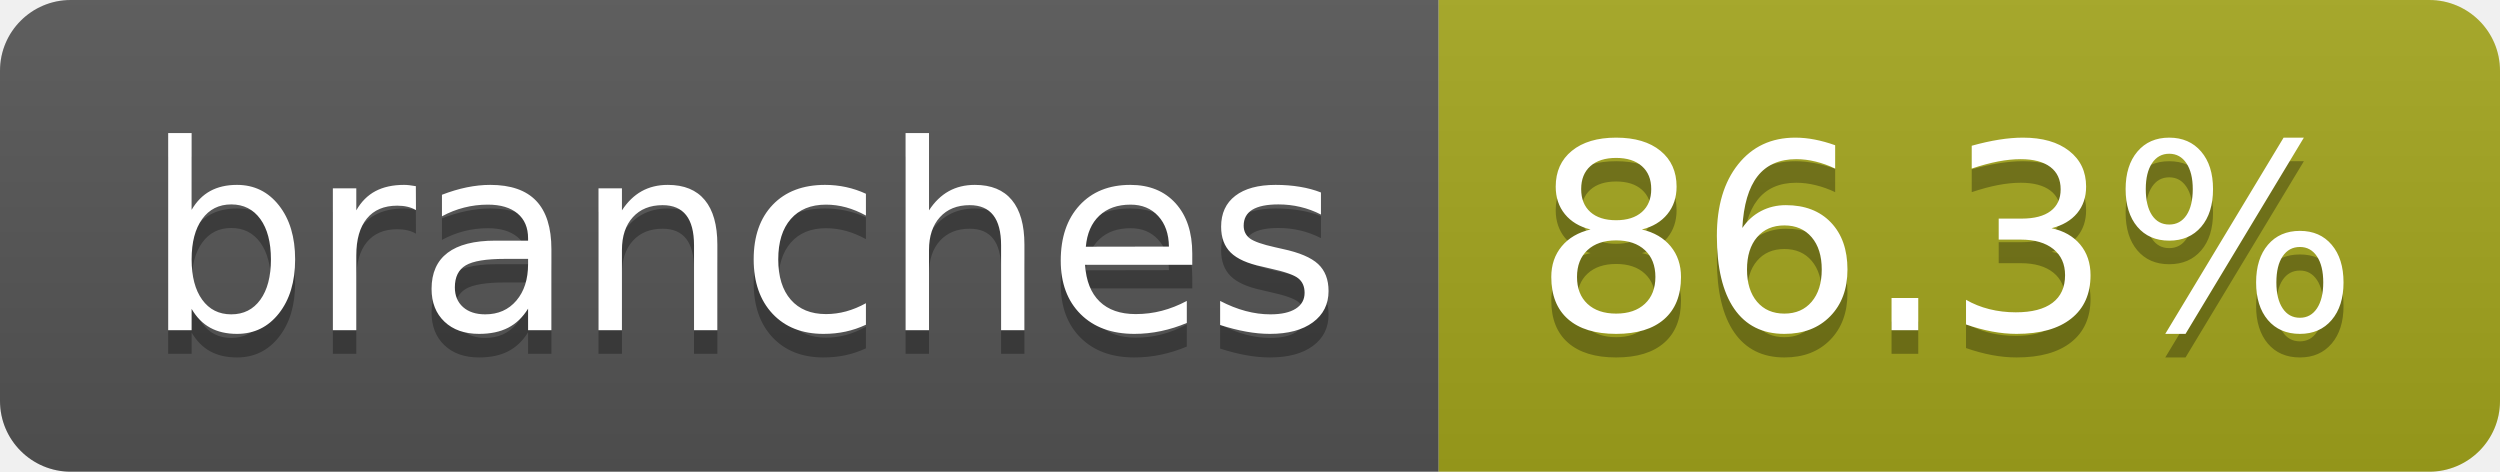
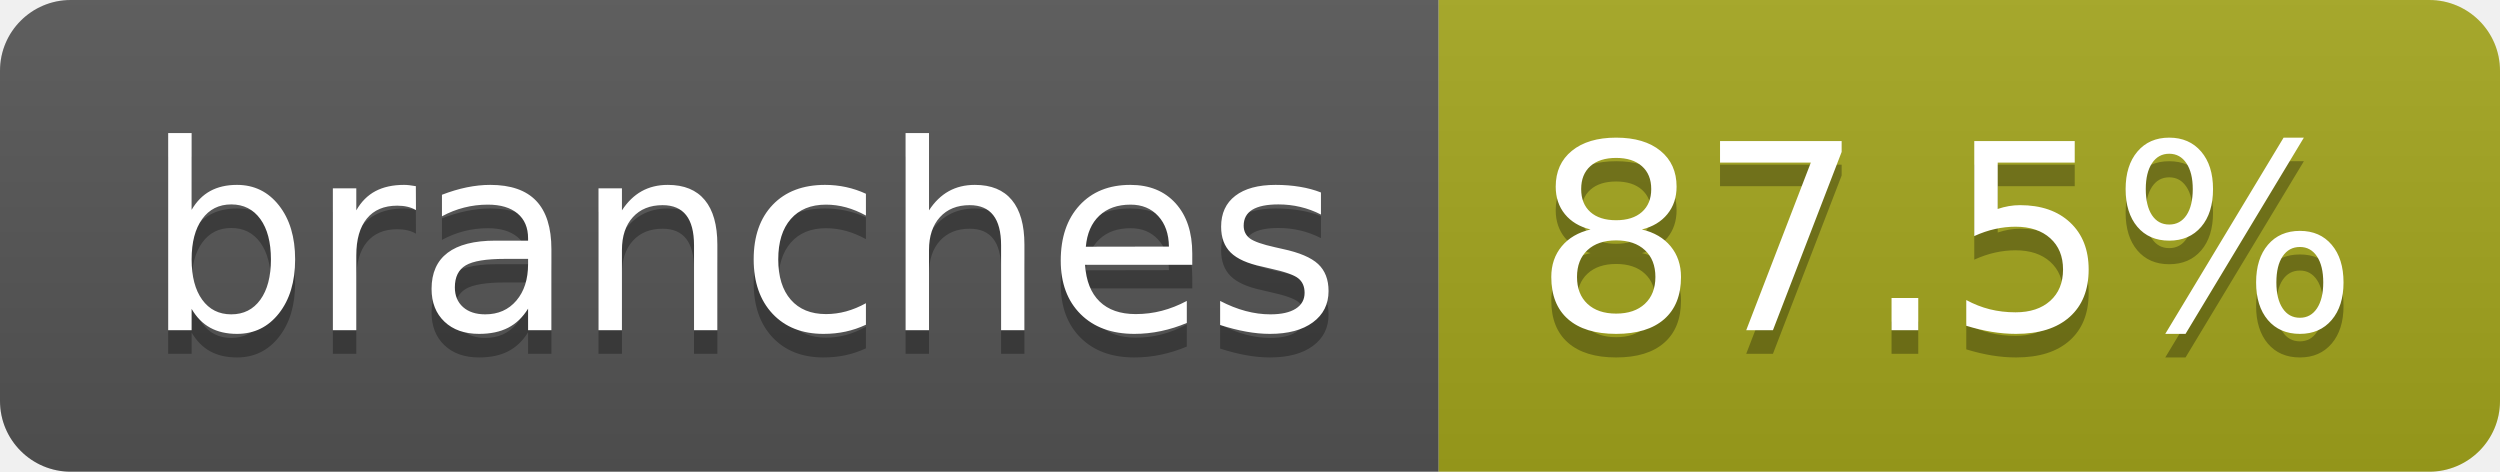
- <svg xmlns="http://www.w3.org/2000/svg" width="106" height="20" role="img" aria-label="branches: 86.3%">
+ <svg xmlns="http://www.w3.org/2000/svg" width="106" height="20" role="img" aria-label="branches: 87.5%">
  <linearGradient id="s" x2="0" y2="100%">
    <stop offset="0" stop-color="#bbb" stop-opacity=".1" />
    <stop offset="1" stop-opacity=".1" />
  </linearGradient>
  <clipPath id="r">
    <rect width="106" height="20" rx="3" fill="#fff" />
  </clipPath>
  <g clip-path="url(#r)">
    <rect width="61" height="20" fill="#555" />
    <rect x="61" width="45" height="20" fill="#a4a61d" />
    <rect width="106" height="20" fill="url(#s)" />
  </g>
  <g fill="#fff" text-anchor="middle" font-family="Verdana,Geneva,DejaVu Sans,sans-serif" text-rendering="geometricPrecision" font-size="110">
    <text aria-hidden="true" x="315" y="150" fill="#010101" fill-opacity=".3" transform="scale(.1)" textLength="507">branches</text>
    <text x="315" y="140" transform="scale(.1)" fill="#fff" textLength="507">branches</text>
-     <text aria-hidden="true" x="825" y="150" fill="#010101" fill-opacity=".3" transform="scale(.1)" textLength="350">86.3%</text>
-     <text x="825" y="140" transform="scale(.1)" fill="#fff" textLength="350">86.3%</text>
+     <text aria-hidden="true" x="825" y="150" fill="#010101" fill-opacity=".3" transform="scale(.1)" textLength="350">87.5%</text>
+     <text x="825" y="140" transform="scale(.1)" fill="#fff" textLength="350">87.5%</text>
  </g>
</svg>
